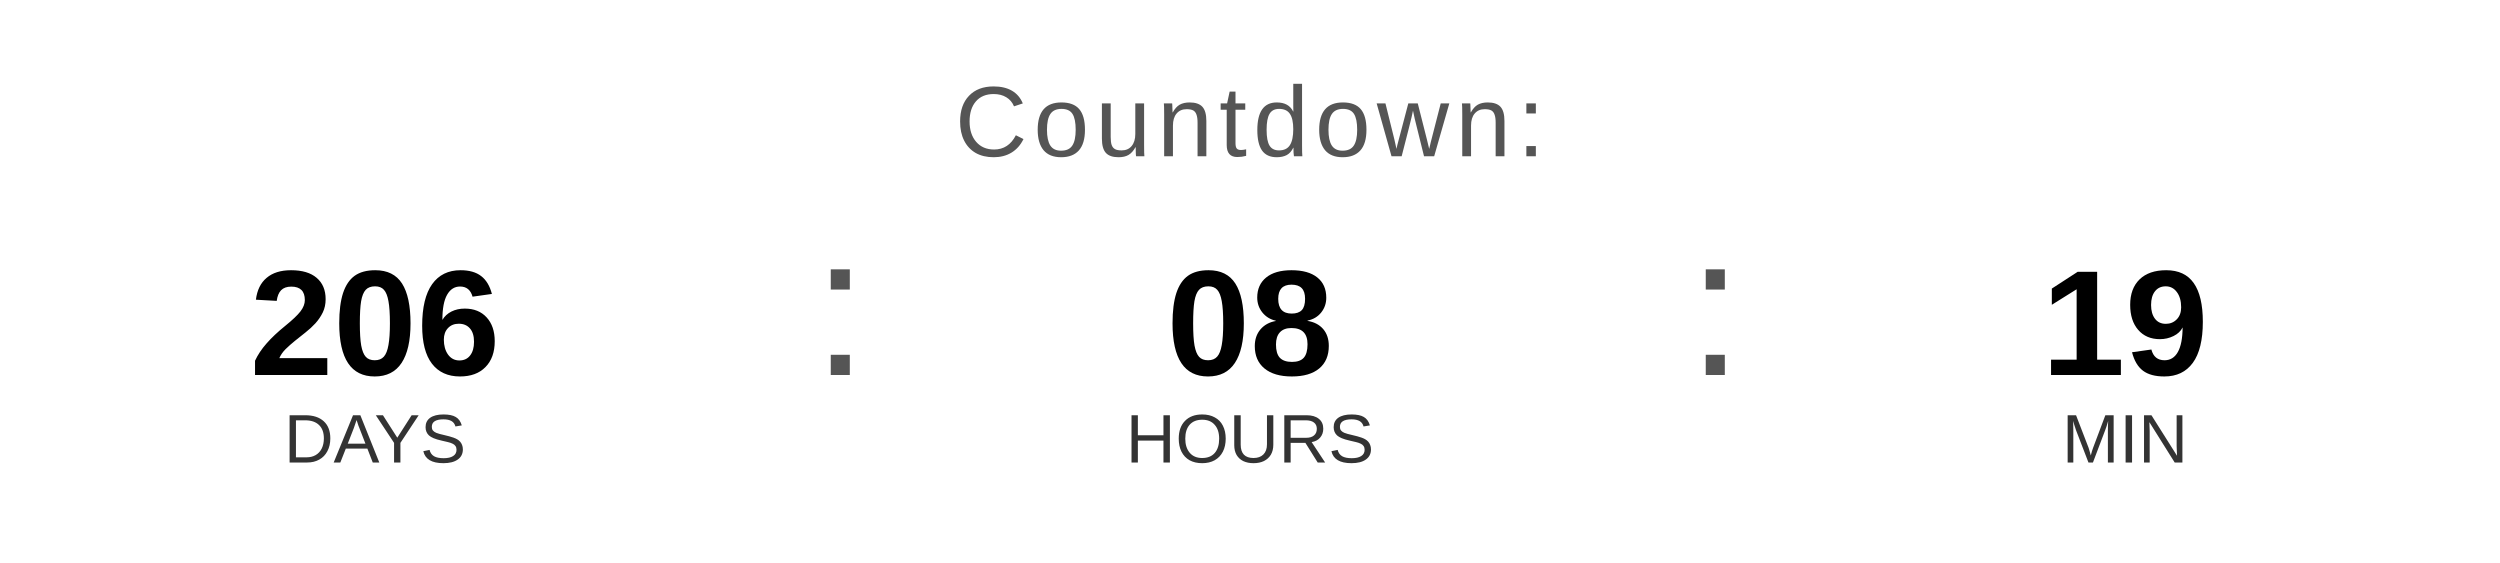
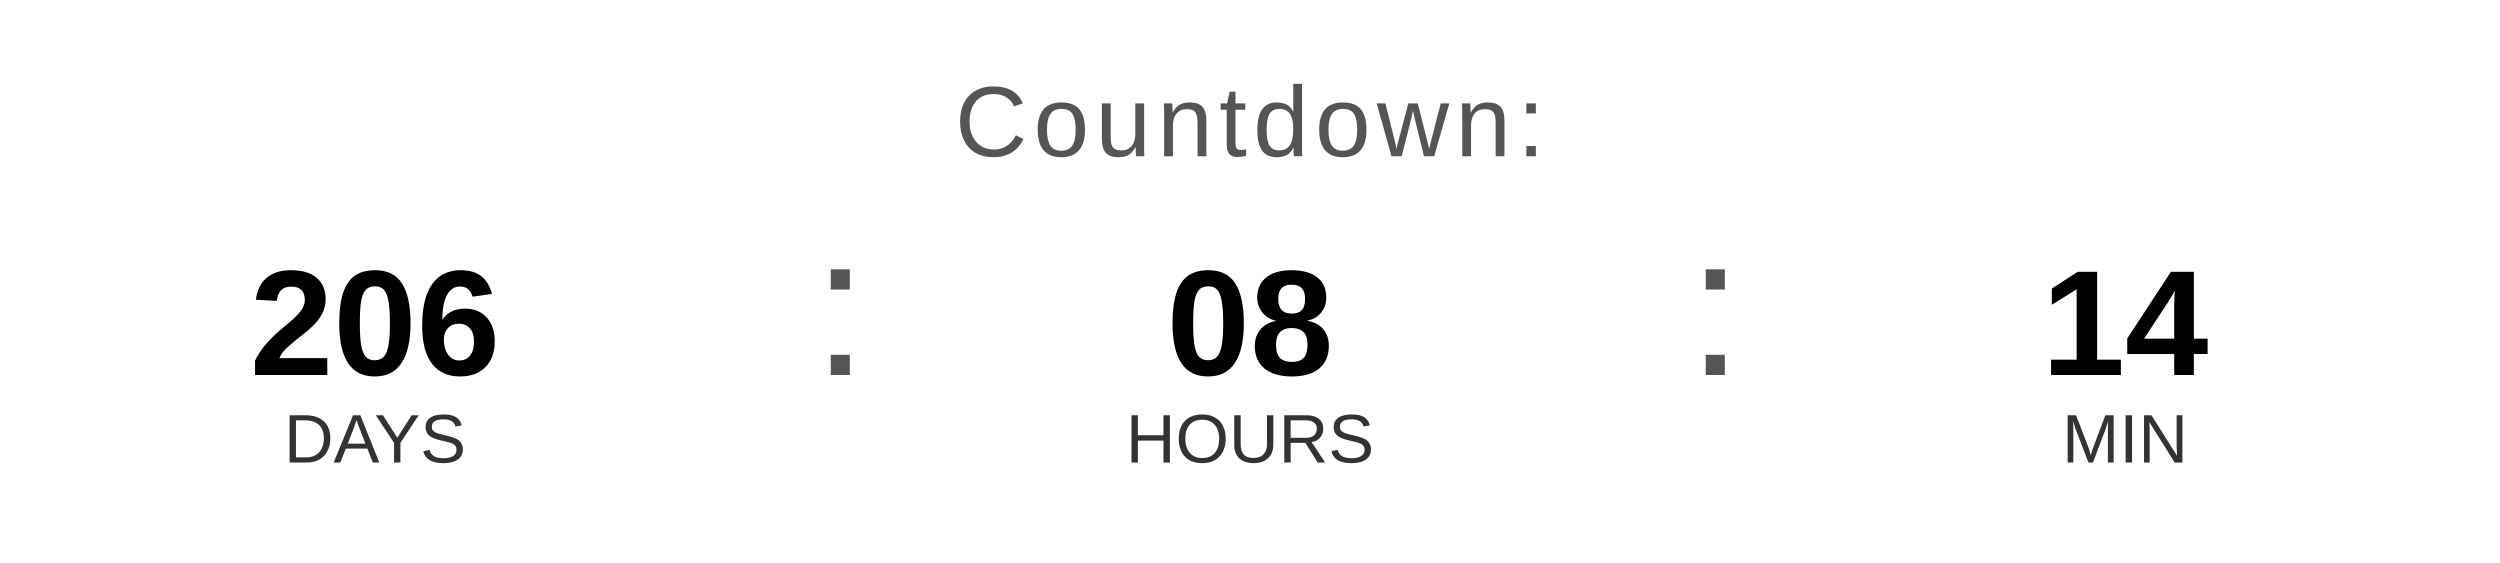
<svg xmlns="http://www.w3.org/2000/svg" width="400" height="90" viewBox="0 0 400 90">
  <text x="200" y="25" font-family="Arial, Helvetica, sans-serif" font-size="16" fill="#555555" text-anchor="middle" letter-spacing="1">
    Countdown:
  </text>
  <text x="60" y="60" font-family="Arial, Helvetica, sans-serif" font-size="24" font-weight="bold" fill="#000000" text-anchor="middle">206</text>
  <text x="60" y="74" font-family="Arial, Helvetica, sans-serif" font-size="11" fill="#333333" text-anchor="middle">DAYS</text>
  <text x="130" y="60" font-family="Arial, sans-serif" font-size="32" fill="#555555">:</text>
  <text x="200" y="60" font-family="Arial, Helvetica, sans-serif" font-size="24" font-weight="bold" fill="#000000" text-anchor="middle">08</text>
  <text x="200" y="74" font-family="Arial, Helvetica, sans-serif" font-size="11" fill="#333333" text-anchor="middle">HOURS</text>
  <text x="270" y="60" font-family="Arial, sans-serif" font-size="32" fill="#555555">:</text>
-   <text x="340" y="60" font-family="Arial, Helvetica, sans-serif" font-size="24" font-weight="bold" fill="#000000" text-anchor="middle">19</text>
+   <text x="340" y="60" font-family="Arial, Helvetica, sans-serif" font-size="24" font-weight="bold" fill="#000000" text-anchor="middle">14</text>
  <text x="340" y="74" font-family="Arial, Helvetica, sans-serif" font-size="11" fill="#333333" text-anchor="middle">MIN</text>
</svg>
